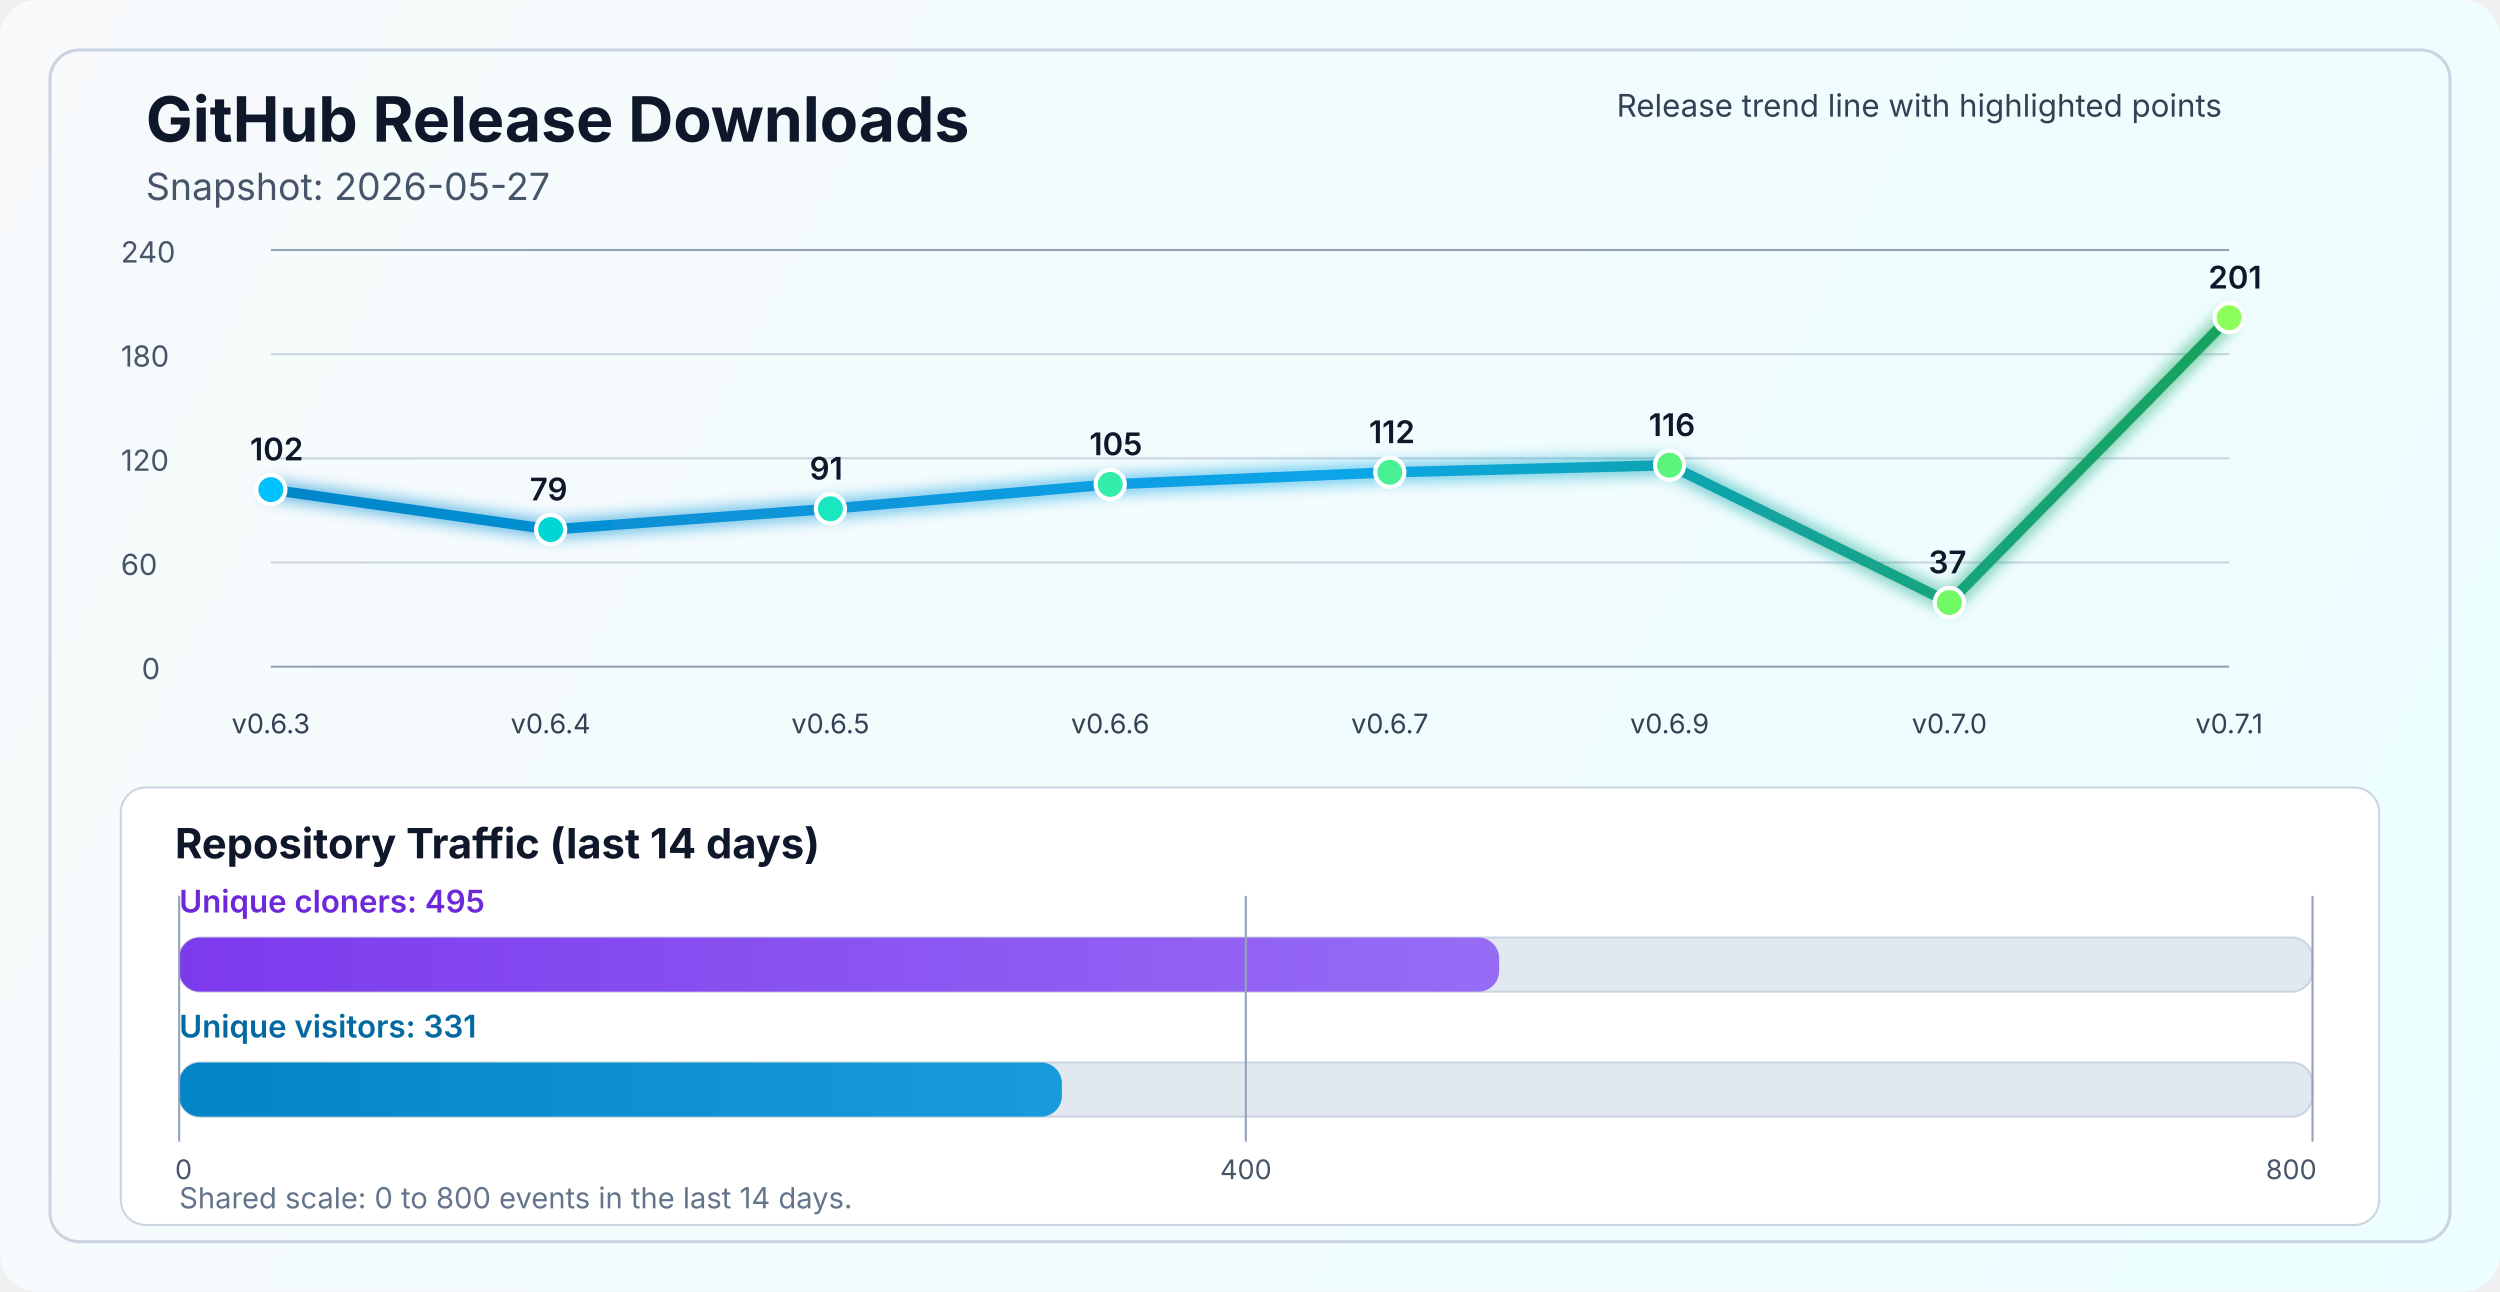
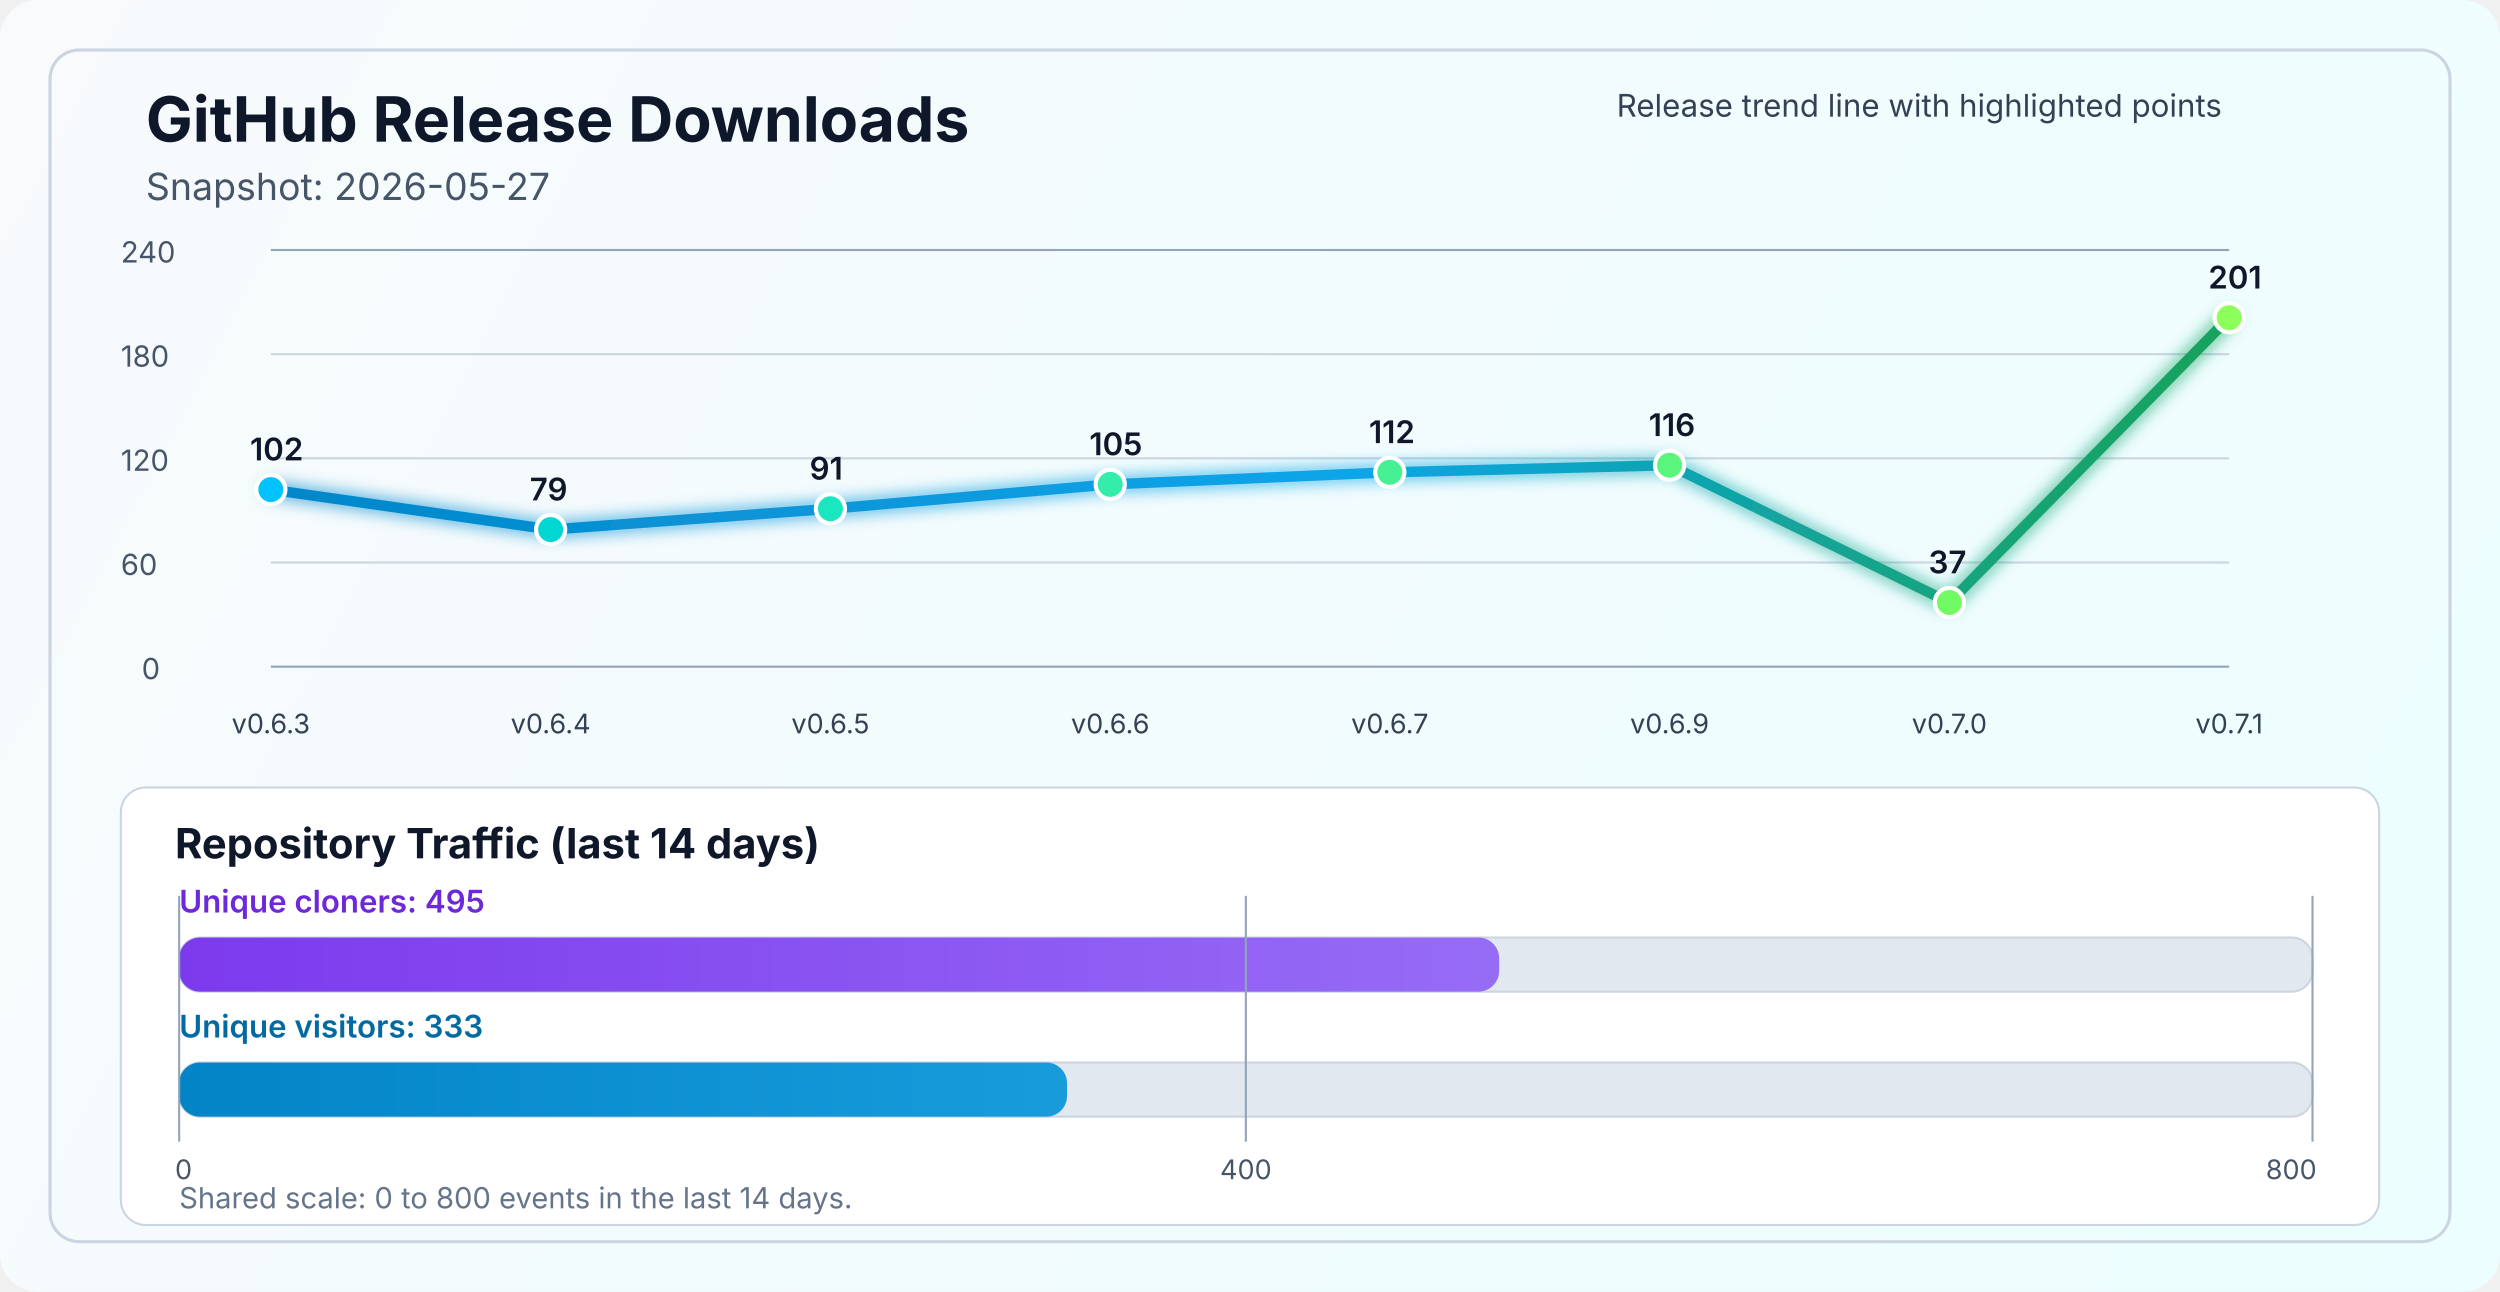
<svg xmlns="http://www.w3.org/2000/svg" width="1200" height="620" viewBox="0 0 1200 620" fill="none" role="img" aria-labelledby="title desc">
  <defs>
    <linearGradient id="bg" x1="0" y1="0" x2="1200" y2="620" gradientUnits="userSpaceOnUse">
      <stop stop-color="#F8FAFC" />
      <stop offset="1" stop-color="#ECFEFF" />
    </linearGradient>
    <linearGradient id="line" x1="130" y1="86" x2="1070" y2="340" gradientUnits="userSpaceOnUse">
      <stop stop-color="#0284C7" />
      <stop offset="0.55" stop-color="#0EA5E9" />
      <stop offset="1" stop-color="#16A34A" />
    </linearGradient>
    <linearGradient id="cloneFill" x1="86" y1="450" x2="1110" y2="450" gradientUnits="userSpaceOnUse">
      <stop stop-color="#7C3AED" />
      <stop offset="1" stop-color="#A78BFA" />
    </linearGradient>
    <linearGradient id="viewFill" x1="86" y1="482" x2="1110" y2="482" gradientUnits="userSpaceOnUse">
      <stop stop-color="#0284C7" />
      <stop offset="1" stop-color="#38BDF8" />
    </linearGradient>
    <filter id="glow" x="-50%" y="-50%" width="200%" height="200%">
      <feGaussianBlur stdDeviation="4" result="blur" />
      <feMerge>
        <feMergeNode in="blur" />
        <feMergeNode in="SourceGraphic" />
      </feMerge>
    </filter>
  </defs>
  <rect width="1200" height="620" rx="18" fill="url(#bg)" />
  <rect x="24" y="24" width="1152" height="572" rx="14" stroke="#CBD5E1" stroke-width="1.5" />
  <text x="70" y="68" fill="#0F172A" font-size="30" font-family="SF Pro Display, -apple-system, BlinkMacSystemFont, Segoe UI, sans-serif" font-weight="700">GitHub Release Downloads</text>
  <text x="70" y="96" fill="#475569" font-size="18" font-family="SF Pro Text, -apple-system, BlinkMacSystemFont, Segoe UI, sans-serif">Snapshot: 2026-05-27</text>
  <line x1="130" y1="320.0" x2="1070" y2="320.0" stroke="#94A3B8" stroke-width="1" />
  <line x1="130" y1="270.0" x2="1070" y2="270.0" stroke="#CBD5E1" stroke-width="1" />
  <line x1="130" y1="220.0" x2="1070" y2="220.0" stroke="#CBD5E1" stroke-width="1" />
  <line x1="130" y1="170.0" x2="1070" y2="170.0" stroke="#CBD5E1" stroke-width="1" />
  <line x1="130" y1="120.0" x2="1070" y2="120.0" stroke="#94A3B8" stroke-width="1" />
  <text x="68" y="326.0" fill="#475569" font-size="14" font-family="SF Pro Text, -apple-system, BlinkMacSystemFont, Segoe UI, sans-serif">0</text>
  <text x="58" y="276.0" fill="#475569" font-size="14" font-family="SF Pro Text, -apple-system, BlinkMacSystemFont, Segoe UI, sans-serif">60</text>
  <text x="58" y="226.0" fill="#475569" font-size="14" font-family="SF Pro Text, -apple-system, BlinkMacSystemFont, Segoe UI, sans-serif">120</text>
  <text x="58" y="176.0" fill="#475569" font-size="14" font-family="SF Pro Text, -apple-system, BlinkMacSystemFont, Segoe UI, sans-serif">180</text>
  <text x="58" y="126.0" fill="#475569" font-size="14" font-family="SF Pro Text, -apple-system, BlinkMacSystemFont, Segoe UI, sans-serif">240</text>
  <polyline points="130.0,235.0 264.3,254.2 398.6,244.2 532.9,232.5 667.1,226.7 801.4,223.3 935.7,289.2 1070.0,152.5" fill="none" stroke="url(#line)" stroke-width="5" stroke-linecap="round" stroke-linejoin="round" filter="url(#glow)" />
  <circle cx="130.0" cy="235.0" r="7" fill="#00C2FF" stroke="#FFFFFF" stroke-width="2" />
  <circle cx="264.3" cy="254.2" r="7" fill="#00D7D2" stroke="#FFFFFF" stroke-width="2" />
  <circle cx="398.6" cy="244.2" r="7" fill="#1AE7C0" stroke="#FFFFFF" stroke-width="2" />
  <circle cx="532.9" cy="232.5" r="7" fill="#34EDAA" stroke="#FFFFFF" stroke-width="2" />
  <circle cx="667.1" cy="226.7" r="7" fill="#47F193" stroke="#FFFFFF" stroke-width="2" />
  <circle cx="801.4" cy="223.3" r="7" fill="#5AF57D" stroke="#FFFFFF" stroke-width="2" />
  <circle cx="935.7" cy="289.2" r="7" fill="#72FA64" stroke="#FFFFFF" stroke-width="2" />
  <circle cx="1070.0" cy="152.5" r="7" fill="#8CFF5A" stroke="#FFFFFF" stroke-width="2" />
  <text x="130.0" y="352" text-anchor="middle" fill="#334155" font-size="13" font-family="SF Pro Text, -apple-system, BlinkMacSystemFont, Segoe UI, sans-serif">v0.6.3</text>
  <text x="264.3" y="352" text-anchor="middle" fill="#334155" font-size="13" font-family="SF Pro Text, -apple-system, BlinkMacSystemFont, Segoe UI, sans-serif">v0.6.4</text>
  <text x="398.6" y="352" text-anchor="middle" fill="#334155" font-size="13" font-family="SF Pro Text, -apple-system, BlinkMacSystemFont, Segoe UI, sans-serif">v0.6.5</text>
  <text x="532.9" y="352" text-anchor="middle" fill="#334155" font-size="13" font-family="SF Pro Text, -apple-system, BlinkMacSystemFont, Segoe UI, sans-serif">v0.6.6</text>
  <text x="667.1" y="352" text-anchor="middle" fill="#334155" font-size="13" font-family="SF Pro Text, -apple-system, BlinkMacSystemFont, Segoe UI, sans-serif">v0.6.7</text>
  <text x="801.4" y="352" text-anchor="middle" fill="#334155" font-size="13" font-family="SF Pro Text, -apple-system, BlinkMacSystemFont, Segoe UI, sans-serif">v0.6.9</text>
  <text x="935.7" y="352" text-anchor="middle" fill="#334155" font-size="13" font-family="SF Pro Text, -apple-system, BlinkMacSystemFont, Segoe UI, sans-serif">v0.7.0</text>
  <text x="1070.0" y="352" text-anchor="middle" fill="#334155" font-size="13" font-family="SF Pro Text, -apple-system, BlinkMacSystemFont, Segoe UI, sans-serif">v0.7.1</text>
  <text x="120.0" y="221.0" fill="#0F172A" font-size="15" font-family="SF Pro Text, -apple-system, BlinkMacSystemFont, Segoe UI, sans-serif" font-weight="600">102</text>
  <text x="254.3" y="240.2" fill="#0F172A" font-size="15" font-family="SF Pro Text, -apple-system, BlinkMacSystemFont, Segoe UI, sans-serif" font-weight="600">79</text>
  <text x="388.6" y="230.2" fill="#0F172A" font-size="15" font-family="SF Pro Text, -apple-system, BlinkMacSystemFont, Segoe UI, sans-serif" font-weight="600">91</text>
  <text x="522.9" y="218.5" fill="#0F172A" font-size="15" font-family="SF Pro Text, -apple-system, BlinkMacSystemFont, Segoe UI, sans-serif" font-weight="600">105</text>
  <text x="657.1" y="212.7" fill="#0F172A" font-size="15" font-family="SF Pro Text, -apple-system, BlinkMacSystemFont, Segoe UI, sans-serif" font-weight="600">112</text>
  <text x="791.4" y="209.3" fill="#0F172A" font-size="15" font-family="SF Pro Text, -apple-system, BlinkMacSystemFont, Segoe UI, sans-serif" font-weight="600">116</text>
  <text x="925.7" y="275.2" fill="#0F172A" font-size="15" font-family="SF Pro Text, -apple-system, BlinkMacSystemFont, Segoe UI, sans-serif" font-weight="600">37</text>
  <text x="1060.0" y="138.5" fill="#0F172A" font-size="15" font-family="SF Pro Text, -apple-system, BlinkMacSystemFont, Segoe UI, sans-serif" font-weight="600">201</text>
  <text x="776" y="56" fill="#334155" font-size="15" font-family="SF Pro Text, -apple-system, BlinkMacSystemFont, Segoe UI, sans-serif">Release trend line with highlighted points</text>
  <rect x="58" y="378" width="1084" height="210" rx="12" fill="#FFFFFF" stroke="#CBD5E1" stroke-width="1" />
  <text x="84" y="412" fill="#0F172A" font-size="20" font-family="SF Pro Text, -apple-system, BlinkMacSystemFont, Segoe UI, sans-serif" font-weight="700">Repository Traffic (last 14 days)</text>
  <text x="86" y="438" fill="#6D28D9" font-size="15" font-family="SF Pro Text, -apple-system, BlinkMacSystemFont, Segoe UI, sans-serif" font-weight="600">Unique cloners: 495</text>
  <rect x="86" y="450" width="1024" height="26" rx="10" fill="#E2E8F0" stroke="#CBD5E1" stroke-width="1" />
  <rect x="86" y="450" width="633.6" height="26" rx="10" fill="url(#cloneFill)" />
-   <text x="86" y="498" fill="#0369A1" font-size="15" font-family="SF Pro Text, -apple-system, BlinkMacSystemFont, Segoe UI, sans-serif" font-weight="600">Unique visitors: 331</text>
+   <text x="86" y="498" fill="#0369A1" font-size="15" font-family="SF Pro Text, -apple-system, BlinkMacSystemFont, Segoe UI, sans-serif" font-weight="600">Unique visitors: 333</text>
  <rect x="86" y="510" width="1024" height="26" rx="10" fill="#E2E8F0" stroke="#CBD5E1" stroke-width="1" />
-   <rect x="86" y="510" width="423.7" height="26" rx="10" fill="url(#viewFill)" />
+   <rect x="86" y="510" width="426.2" height="26" rx="10" fill="url(#viewFill)" />
  <line x1="86" y1="430" x2="86" y2="548" stroke="#94A3B8" stroke-width="1" />
  <line x1="598.0" y1="430" x2="598.0" y2="548" stroke="#94A3B8" stroke-width="1" />
  <line x1="1110" y1="430" x2="1110" y2="548" stroke="#94A3B8" stroke-width="1" />
  <text x="84" y="566" text-anchor="start" fill="#475569" font-size="13" font-family="SF Pro Text, -apple-system, BlinkMacSystemFont, Segoe UI, sans-serif">0</text>
  <text x="598.0" y="566" text-anchor="middle" fill="#475569" font-size="13" font-family="SF Pro Text, -apple-system, BlinkMacSystemFont, Segoe UI, sans-serif">400</text>
  <text x="1112" y="566" text-anchor="end" fill="#475569" font-size="13" font-family="SF Pro Text, -apple-system, BlinkMacSystemFont, Segoe UI, sans-serif">800</text>
  <text x="86" y="580" fill="#64748B" font-size="14" font-family="SF Pro Text, -apple-system, BlinkMacSystemFont, Segoe UI, sans-serif">Shared scale: 0 to 800 events in the last 14 days.</text>
</svg>
